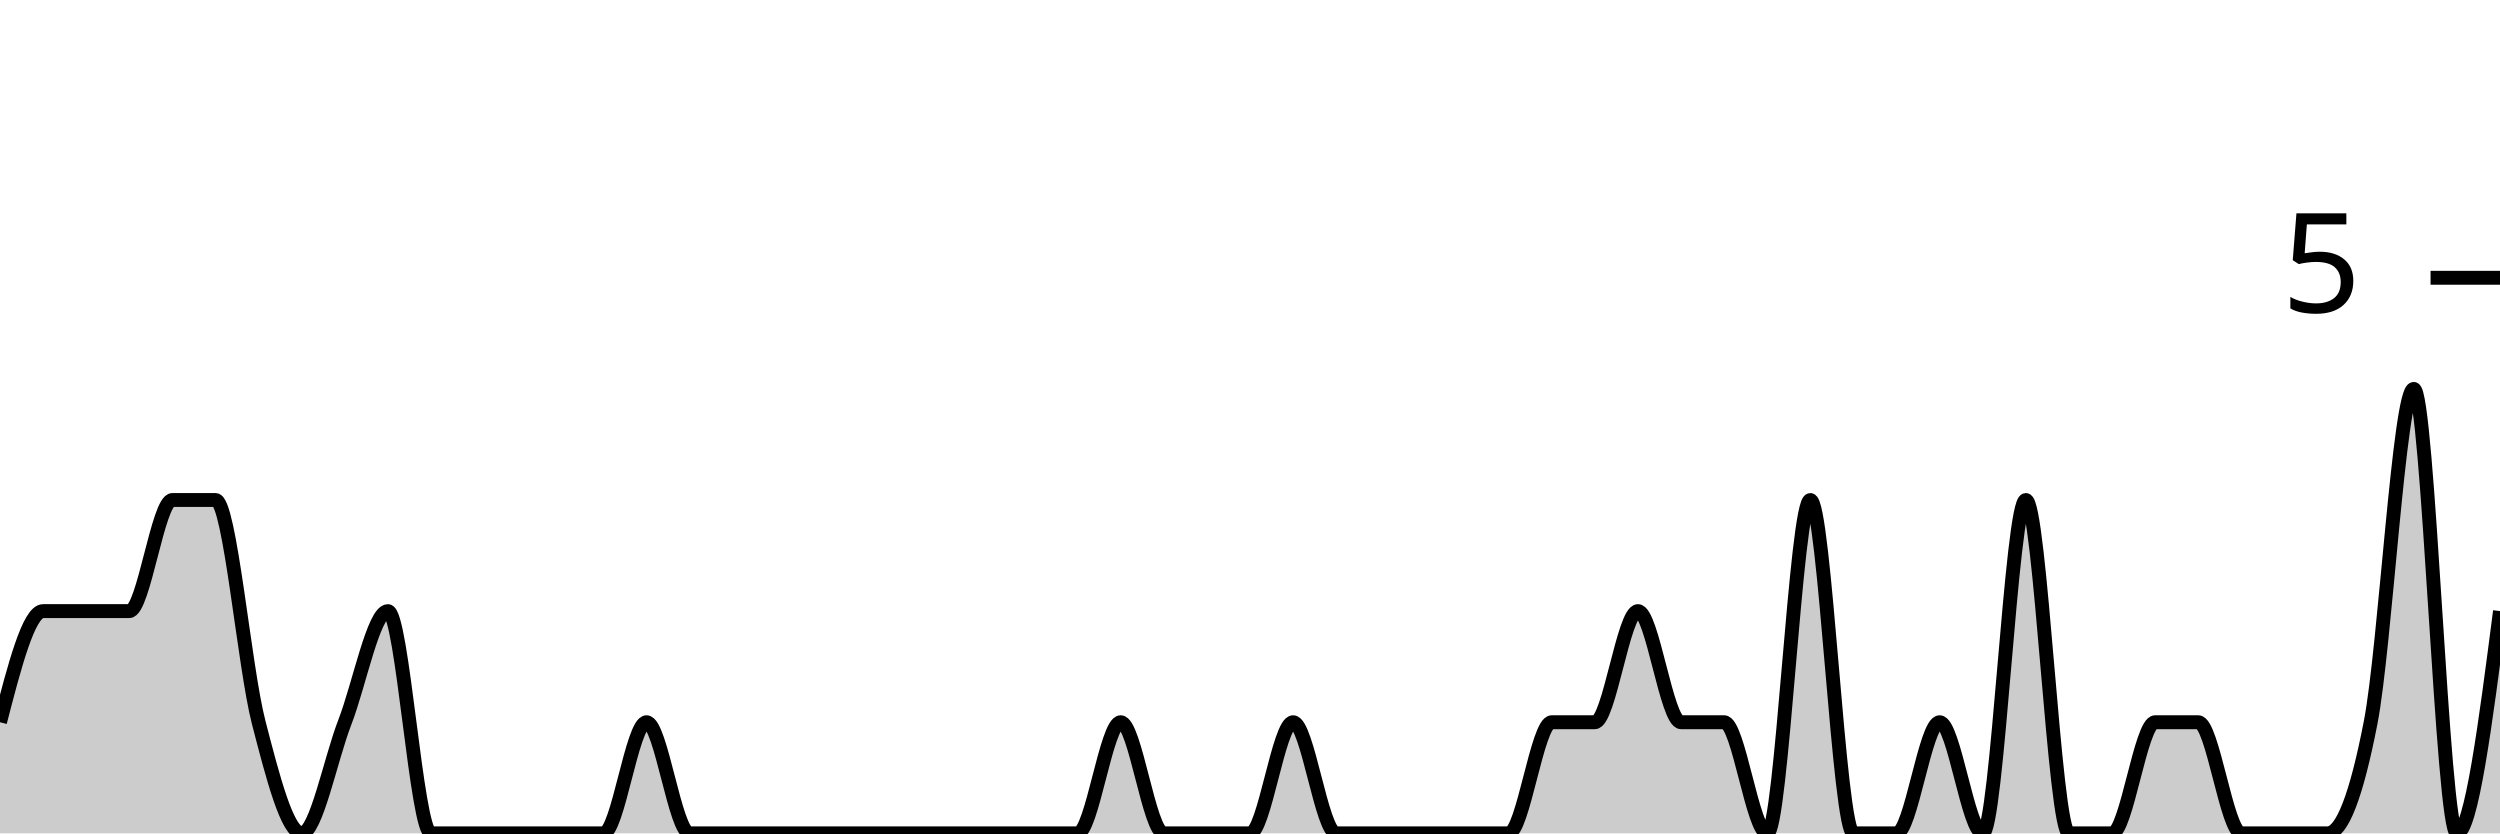
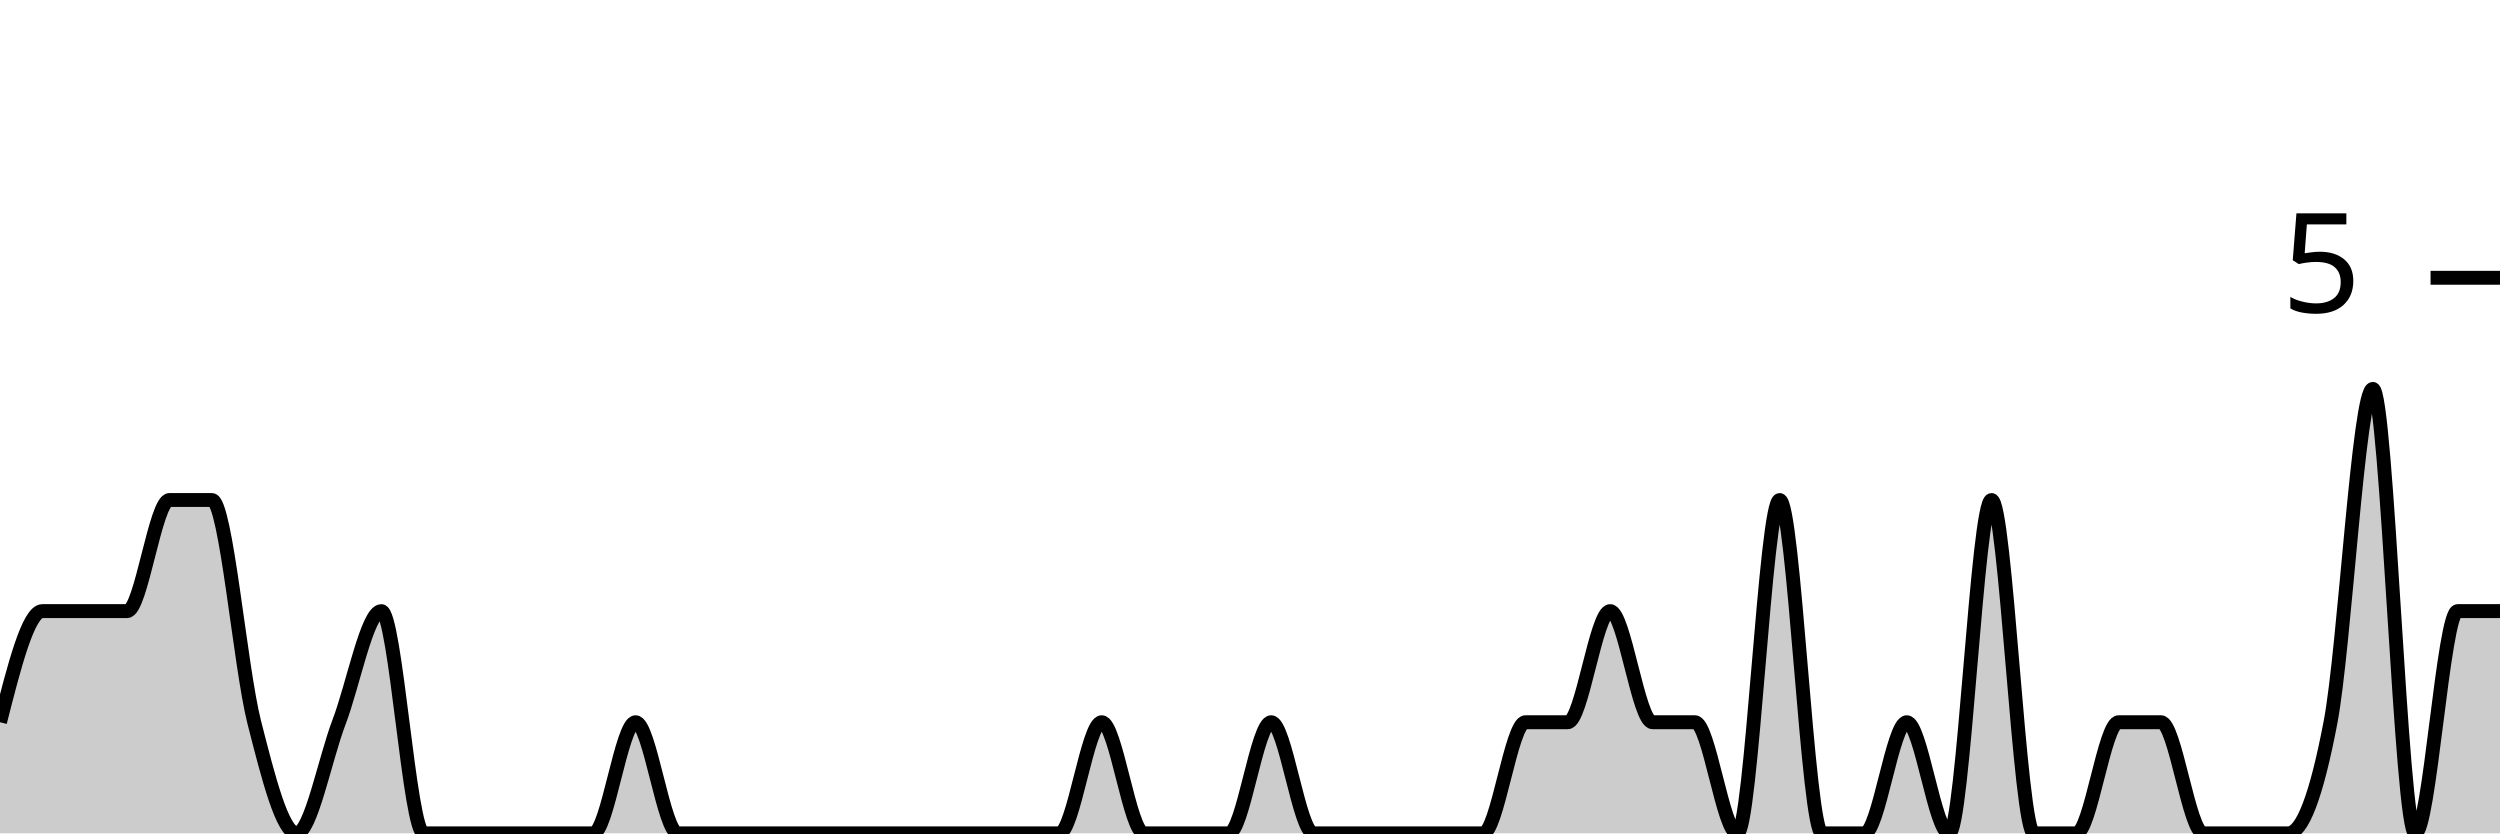
<svg xmlns="http://www.w3.org/2000/svg" viewBox="0 0 180 60">
  <g transform="translate(0,20)">
-     <path class="area" fill="rgba(0, 0, 0, 0.2)" d="M0,32C1.034,28,2.069,24,3.103,24C4.138,24,5.172,24,6.207,24C7.241,24,8.276,24,9.31,24C10.345,24,11.379,16,12.414,16C13.448,16,14.483,16,15.517,16C16.552,16,17.586,28,18.621,32C19.655,36,20.69,40,21.724,40C22.759,40,23.793,34.667,24.828,32C25.862,29.333,26.897,24,27.931,24C28.966,24,30,40,31.034,40C32.069,40,33.103,40,34.138,40C35.172,40,36.207,40,37.241,40C38.276,40,39.31,40,40.345,40C41.379,40,42.414,40,43.448,40C44.483,40,45.517,32,46.552,32C47.586,32,48.621,40,49.655,40C50.69,40,51.724,40,52.759,40C53.793,40,54.828,40,55.862,40C56.897,40,57.931,40,58.966,40C60,40,61.034,40,62.069,40C63.103,40,64.138,40,65.172,40C66.207,40,67.241,40,68.276,40C69.31,40,70.345,40,71.379,40C72.414,40,73.448,40,74.483,40C75.517,40,76.552,40,77.586,40C78.621,40,79.655,32,80.69,32C81.724,32,82.759,40,83.793,40C84.828,40,85.862,40,86.897,40C87.931,40,88.966,40,90,40C91.034,40,92.069,32,93.103,32C94.138,32,95.172,40,96.207,40C97.241,40,98.276,40,99.31,40C100.345,40,101.379,40,102.414,40C103.448,40,104.483,40,105.517,40C106.552,40,107.586,40,108.621,40C109.655,40,110.69,32,111.724,32C112.759,32,113.793,32,114.828,32C115.862,32,116.897,24,117.931,24C118.966,24,120,32,121.034,32C122.069,32,123.103,32,124.138,32C125.172,32,126.207,40,127.241,40C128.276,40,129.31,16,130.345,16C131.379,16,132.414,40,133.448,40C134.483,40,135.517,40,136.552,40C137.586,40,138.621,32,139.655,32C140.69,32,141.724,40,142.759,40C143.793,40,144.828,16,145.862,16C146.897,16,147.931,40,148.966,40C150,40,151.034,40,152.069,40C153.103,40,154.138,32,155.172,32C156.207,32,157.241,32,158.276,32C159.31,32,160.345,40,161.379,40C162.414,40,163.448,40,164.483,40C165.517,40,166.552,40,167.586,40C168.621,40,169.655,37.333,170.69,32C171.724,26.667,172.759,8,173.793,8C174.828,8,175.862,40,176.897,40C177.931,40,178.966,32,180,24L180,40C178.966,40,177.931,40,176.897,40C175.862,40,174.828,40,173.793,40C172.759,40,171.724,40,170.69,40C169.655,40,168.621,40,167.586,40C166.552,40,165.517,40,164.483,40C163.448,40,162.414,40,161.379,40C160.345,40,159.31,40,158.276,40C157.241,40,156.207,40,155.172,40C154.138,40,153.103,40,152.069,40C151.034,40,150,40,148.966,40C147.931,40,146.897,40,145.862,40C144.828,40,143.793,40,142.759,40C141.724,40,140.69,40,139.655,40C138.621,40,137.586,40,136.552,40C135.517,40,134.483,40,133.448,40C132.414,40,131.379,40,130.345,40C129.31,40,128.276,40,127.241,40C126.207,40,125.172,40,124.138,40C123.103,40,122.069,40,121.034,40C120,40,118.966,40,117.931,40C116.897,40,115.862,40,114.828,40C113.793,40,112.759,40,111.724,40C110.69,40,109.655,40,108.621,40C107.586,40,106.552,40,105.517,40C104.483,40,103.448,40,102.414,40C101.379,40,100.345,40,99.31,40C98.276,40,97.241,40,96.207,40C95.172,40,94.138,40,93.103,40C92.069,40,91.034,40,90,40C88.966,40,87.931,40,86.897,40C85.862,40,84.828,40,83.793,40C82.759,40,81.724,40,80.69,40C79.655,40,78.621,40,77.586,40C76.552,40,75.517,40,74.483,40C73.448,40,72.414,40,71.379,40C70.345,40,69.31,40,68.276,40C67.241,40,66.207,40,65.172,40C64.138,40,63.103,40,62.069,40C61.034,40,60,40,58.966,40C57.931,40,56.897,40,55.862,40C54.828,40,53.793,40,52.759,40C51.724,40,50.69,40,49.655,40C48.621,40,47.586,40,46.552,40C45.517,40,44.483,40,43.448,40C42.414,40,41.379,40,40.345,40C39.31,40,38.276,40,37.241,40C36.207,40,35.172,40,34.138,40C33.103,40,32.069,40,31.034,40C30,40,28.966,40,27.931,40C26.897,40,25.862,40,24.828,40C23.793,40,22.759,40,21.724,40C20.69,40,19.655,40,18.621,40C17.586,40,16.552,40,15.517,40C14.483,40,13.448,40,12.414,40C11.379,40,10.345,40,9.31,40C8.276,40,7.241,40,6.207,40C5.172,40,4.138,40,3.103,40C2.069,40,1.034,40,0,40Z" />
-     <path class="line" stroke="black" fill="none" d="M0,32C1.034,28,2.069,24,3.103,24C4.138,24,5.172,24,6.207,24C7.241,24,8.276,24,9.31,24C10.345,24,11.379,16,12.414,16C13.448,16,14.483,16,15.517,16C16.552,16,17.586,28,18.621,32C19.655,36,20.69,40,21.724,40C22.759,40,23.793,34.667,24.828,32C25.862,29.333,26.897,24,27.931,24C28.966,24,30,40,31.034,40C32.069,40,33.103,40,34.138,40C35.172,40,36.207,40,37.241,40C38.276,40,39.31,40,40.345,40C41.379,40,42.414,40,43.448,40C44.483,40,45.517,32,46.552,32C47.586,32,48.621,40,49.655,40C50.69,40,51.724,40,52.759,40C53.793,40,54.828,40,55.862,40C56.897,40,57.931,40,58.966,40C60,40,61.034,40,62.069,40C63.103,40,64.138,40,65.172,40C66.207,40,67.241,40,68.276,40C69.31,40,70.345,40,71.379,40C72.414,40,73.448,40,74.483,40C75.517,40,76.552,40,77.586,40C78.621,40,79.655,32,80.69,32C81.724,32,82.759,40,83.793,40C84.828,40,85.862,40,86.897,40C87.931,40,88.966,40,90,40C91.034,40,92.069,32,93.103,32C94.138,32,95.172,40,96.207,40C97.241,40,98.276,40,99.31,40C100.345,40,101.379,40,102.414,40C103.448,40,104.483,40,105.517,40C106.552,40,107.586,40,108.621,40C109.655,40,110.69,32,111.724,32C112.759,32,113.793,32,114.828,32C115.862,32,116.897,24,117.931,24C118.966,24,120,32,121.034,32C122.069,32,123.103,32,124.138,32C125.172,32,126.207,40,127.241,40C128.276,40,129.31,16,130.345,16C131.379,16,132.414,40,133.448,40C134.483,40,135.517,40,136.552,40C137.586,40,138.621,32,139.655,32C140.69,32,141.724,40,142.759,40C143.793,40,144.828,16,145.862,16C146.897,16,147.931,40,148.966,40C150,40,151.034,40,152.069,40C153.103,40,154.138,32,155.172,32C156.207,32,157.241,32,158.276,32C159.31,32,160.345,40,161.379,40C162.414,40,163.448,40,164.483,40C165.517,40,166.552,40,167.586,40C168.621,40,169.655,37.333,170.69,32C171.724,26.667,172.759,8,173.793,8C174.828,8,175.862,40,176.897,40C177.931,40,178.966,32,180,24" />
+     <path class="area" fill="rgba(0, 0, 0, 0.2)" d="M0,32C1.017,28,2.034,24,3.051,24C4.068,24,5.085,24,6.102,24C7.119,24,8.136,24,9.153,24C10.169,24,11.186,16,12.203,16C13.22,16,14.237,16,15.254,16C16.271,16,17.288,28,18.305,32C19.322,36,20.339,40,21.356,40C22.373,40,23.39,34.667,24.407,32C25.424,29.333,26.441,24,27.458,24C28.475,24,29.492,40,30.508,40C31.525,40,32.542,40,33.559,40C34.576,40,35.593,40,36.61,40C37.627,40,38.644,40,39.661,40C40.678,40,41.695,40,42.712,40C43.729,40,44.746,32,45.763,32C46.78,32,47.797,40,48.814,40C49.831,40,50.847,40,51.864,40C52.881,40,53.898,40,54.915,40C55.932,40,56.949,40,57.966,40C58.983,40,60,40,61.017,40C62.034,40,63.051,40,64.068,40C65.085,40,66.102,40,67.119,40C68.136,40,69.153,40,70.169,40C71.186,40,72.203,40,73.22,40C74.237,40,75.254,40,76.271,40C77.288,40,78.305,32,79.322,32C80.339,32,81.356,40,82.373,40C83.39,40,84.407,40,85.424,40C86.441,40,87.458,40,88.475,40C89.492,40,90.508,32,91.525,32C92.542,32,93.559,40,94.576,40C95.593,40,96.61,40,97.627,40C98.644,40,99.661,40,100.678,40C101.695,40,102.712,40,103.729,40C104.746,40,105.763,40,106.78,40C107.797,40,108.814,32,109.831,32C110.847,32,111.864,32,112.881,32C113.898,32,114.915,24,115.932,24C116.949,24,117.966,32,118.983,32C120,32,121.017,32,122.034,32C123.051,32,124.068,40,125.085,40C126.102,40,127.119,16,128.136,16C129.153,16,130.169,40,131.186,40C132.203,40,133.22,40,134.237,40C135.254,40,136.271,32,137.288,32C138.305,32,139.322,40,140.339,40C141.356,40,142.373,16,143.39,16C144.407,16,145.424,40,146.441,40C147.458,40,148.475,40,149.492,40C150.508,40,151.525,32,152.542,32C153.559,32,154.576,32,155.593,32C156.61,32,157.627,40,158.644,40C159.661,40,160.678,40,161.695,40C162.712,40,163.729,40,164.746,40C165.763,40,166.78,37.333,167.797,32C168.814,26.667,169.831,8,170.847,8C171.864,8,172.881,40,173.898,40C174.915,40,175.932,24,176.949,24C177.966,24,178.983,24,180,24L180,40C178.983,40,177.966,40,176.949,40C175.932,40,174.915,40,173.898,40C172.881,40,171.864,40,170.847,40C169.831,40,168.814,40,167.797,40C166.78,40,165.763,40,164.746,40C163.729,40,162.712,40,161.695,40C160.678,40,159.661,40,158.644,40C157.627,40,156.61,40,155.593,40C154.576,40,153.559,40,152.542,40C151.525,40,150.508,40,149.492,40C148.475,40,147.458,40,146.441,40C145.424,40,144.407,40,143.39,40C142.373,40,141.356,40,140.339,40C139.322,40,138.305,40,137.288,40C136.271,40,135.254,40,134.237,40C133.22,40,132.203,40,131.186,40C130.169,40,129.153,40,128.136,40C127.119,40,126.102,40,125.085,40C124.068,40,123.051,40,122.034,40C121.017,40,120,40,118.983,40C117.966,40,116.949,40,115.932,40C114.915,40,113.898,40,112.881,40C111.864,40,110.847,40,109.831,40C108.814,40,107.797,40,106.78,40C105.763,40,104.746,40,103.729,40C102.712,40,101.695,40,100.678,40C99.661,40,98.644,40,97.627,40C96.61,40,95.593,40,94.576,40C93.559,40,92.542,40,91.525,40C90.508,40,89.492,40,88.475,40C87.458,40,86.441,40,85.424,40C84.407,40,83.39,40,82.373,40C81.356,40,80.339,40,79.322,40C78.305,40,77.288,40,76.271,40C75.254,40,74.237,40,73.22,40C72.203,40,71.186,40,70.169,40C69.153,40,68.136,40,67.119,40C66.102,40,65.085,40,64.068,40C63.051,40,62.034,40,61.017,40C60,40,58.983,40,57.966,40C56.949,40,55.932,40,54.915,40C53.898,40,52.881,40,51.864,40C50.847,40,49.831,40,48.814,40C47.797,40,46.78,40,45.763,40C44.746,40,43.729,40,42.712,40C41.695,40,40.678,40,39.661,40C38.644,40,37.627,40,36.61,40C35.593,40,34.576,40,33.559,40C32.542,40,31.525,40,30.508,40C29.492,40,28.475,40,27.458,40C26.441,40,25.424,40,24.407,40C23.39,40,22.373,40,21.356,40C20.339,40,19.322,40,18.305,40C17.288,40,16.271,40,15.254,40C14.237,40,13.22,40,12.203,40C11.186,40,10.169,40,9.153,40C8.136,40,7.119,40,6.102,40C5.085,40,4.068,40,3.051,40C2.034,40,1.017,40,0,40Z" />
+     <path class="line" stroke="black" fill="none" d="M0,32C1.017,28,2.034,24,3.051,24C4.068,24,5.085,24,6.102,24C7.119,24,8.136,24,9.153,24C10.169,24,11.186,16,12.203,16C13.22,16,14.237,16,15.254,16C16.271,16,17.288,28,18.305,32C19.322,36,20.339,40,21.356,40C22.373,40,23.39,34.667,24.407,32C25.424,29.333,26.441,24,27.458,24C28.475,24,29.492,40,30.508,40C31.525,40,32.542,40,33.559,40C34.576,40,35.593,40,36.61,40C37.627,40,38.644,40,39.661,40C40.678,40,41.695,40,42.712,40C43.729,40,44.746,32,45.763,32C46.78,32,47.797,40,48.814,40C49.831,40,50.847,40,51.864,40C52.881,40,53.898,40,54.915,40C55.932,40,56.949,40,57.966,40C58.983,40,60,40,61.017,40C62.034,40,63.051,40,64.068,40C65.085,40,66.102,40,67.119,40C68.136,40,69.153,40,70.169,40C71.186,40,72.203,40,73.22,40C74.237,40,75.254,40,76.271,40C77.288,40,78.305,32,79.322,32C80.339,32,81.356,40,82.373,40C83.39,40,84.407,40,85.424,40C86.441,40,87.458,40,88.475,40C89.492,40,90.508,32,91.525,32C92.542,32,93.559,40,94.576,40C95.593,40,96.61,40,97.627,40C98.644,40,99.661,40,100.678,40C101.695,40,102.712,40,103.729,40C104.746,40,105.763,40,106.78,40C107.797,40,108.814,32,109.831,32C110.847,32,111.864,32,112.881,32C113.898,32,114.915,24,115.932,24C116.949,24,117.966,32,118.983,32C120,32,121.017,32,122.034,32C123.051,32,124.068,40,125.085,40C126.102,40,127.119,16,128.136,16C129.153,16,130.169,40,131.186,40C132.203,40,133.22,40,134.237,40C135.254,40,136.271,32,137.288,32C138.305,32,139.322,40,140.339,40C141.356,40,142.373,16,143.39,16C144.407,16,145.424,40,146.441,40C147.458,40,148.475,40,149.492,40C150.508,40,151.525,32,152.542,32C153.559,32,154.576,32,155.593,32C156.61,32,157.627,40,158.644,40C159.661,40,160.678,40,161.695,40C162.712,40,163.729,40,164.746,40C165.763,40,166.78,37.333,167.797,32C168.814,26.667,169.831,8,170.847,8C171.864,8,172.881,40,173.898,40C174.915,40,175.932,24,176.949,24C177.966,24,178.983,24,180,24" />
    <path class="axis-ceiling" stroke-width="1" stroke="black" fill="none" d="M175,0L180,0" />
    <text class="axis-ceiling-label" font-family="sans-serif" text-anchor="end" font-size="10px" x="170" y="2.5">5</text>
  </g>
</svg>
